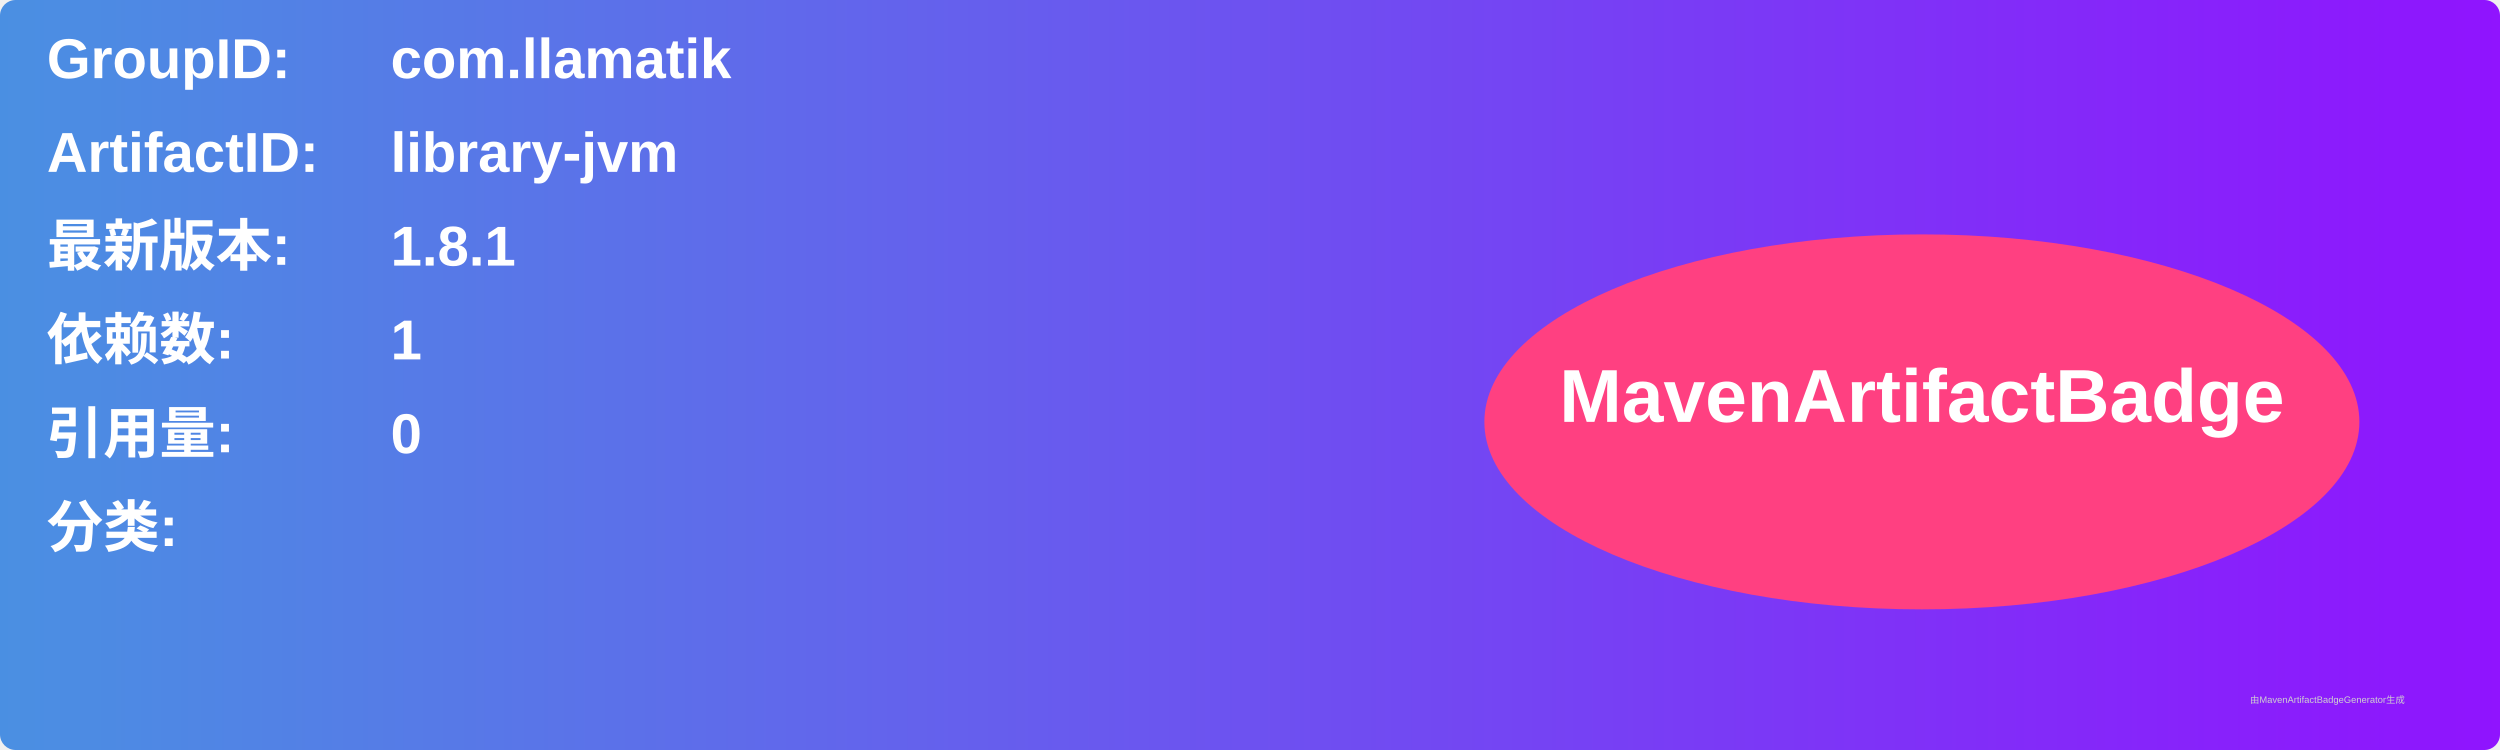
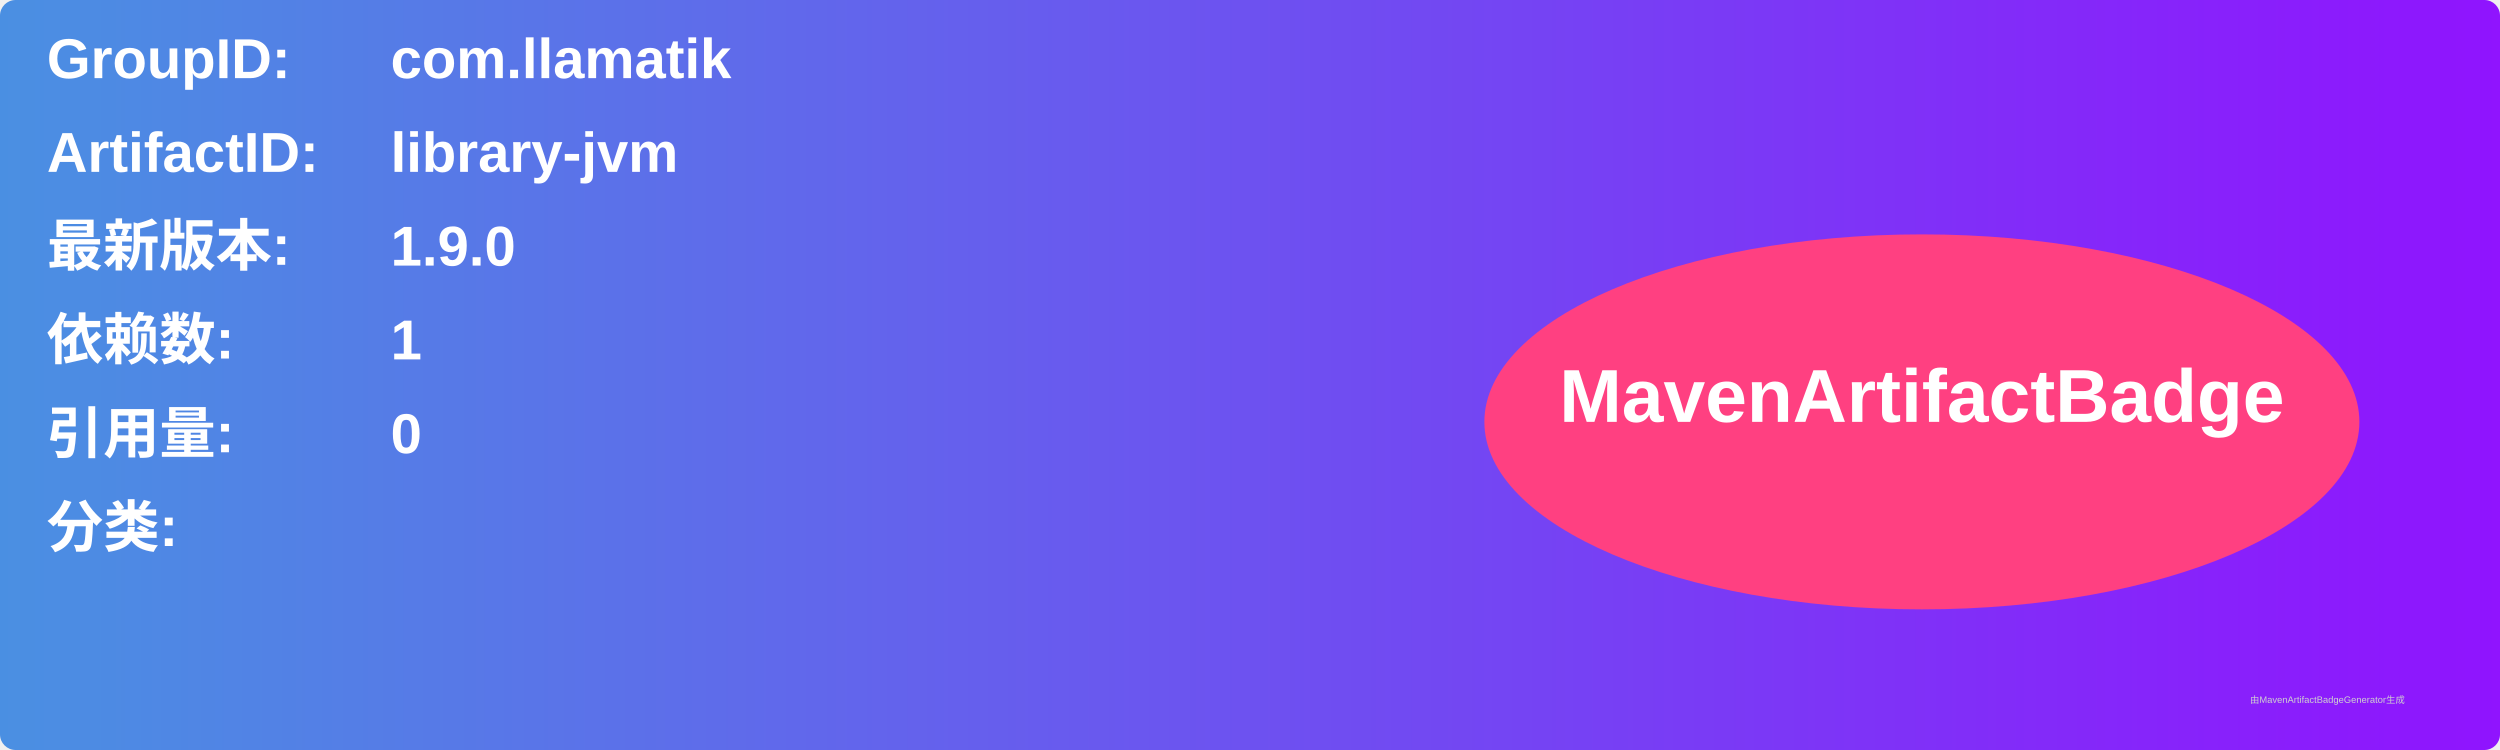
<svg xmlns="http://www.w3.org/2000/svg" width="800" height="240" viewBox="0 0 800 240">
  <linearGradient id="grad" x1="0%" y1="0%" x2="100%" y2="0%">
    <stop offset="0%" stop-color="#4a90e2" />
    <stop offset="100%" stop-color="#9013fe" />
  </linearGradient>
  <rect width="100%" height="100%" rx="5" ry="5" fill="url(#grad)" />
  <g transform="translate(15, 15)">
    <text x="0" y="10" font-family="Arial" font-size="18" fill="white" font-weight="bold" width="260">GroupID:</text>
    <text x="110" y="10" font-family="Arial" font-size="18" fill="white" font-weight="bold" width="460">com.llamatik</text>
    <text x="0" y="40" font-family="Arial" font-size="18" fill="white" font-weight="bold" width="260">ArtifactID:</text>
    <text x="110" y="40" font-family="Arial" font-size="18" fill="white" font-weight="bold" width="460">library-jvm</text>
    <text x="0" y="70" font-family="Arial" font-size="18" fill="white" font-weight="bold">最新版本:</text>
    <text x="110" y="70" font-family="Arial" font-size="18" fill="white" font-weight="bold">
-       <tspan font-weight="bold">1.8.1</tspan>
+       <tspan font-weight="bold">1.9.0</tspan>
    </text>
    <text x="0" y="100" font-family="Arial" font-size="18" fill="white" font-weight="bold">依赖数: </text>
    <text x="110" y="100" font-family="Arial" font-size="18" fill="white">
      <tspan font-weight="bold">1</tspan>
    </text>
    <text x="0" y="130" font-family="Arial" font-size="18" fill="white" font-weight="bold">引用量: </text>
    <text x="110" y="130" font-family="Arial" font-size="18" fill="white">
      <tspan font-weight="bold">0</tspan>
    </text>
    <text x="0" y="160" font-family="Arial" font-size="18" fill="white" font-weight="bold">分类:</text>
    <text x="10" y="190" font-family="Arial" font-size="10" fill="white">
      <tspan font-weight="bold" />
    </text>
    <ellipse cx="600" cy="120" rx="140" ry="60" fill="#ff4081" />
    <text x="600" y="120" text-anchor="middle" font-family="Arial" font-size="24" fill="white" font-weight="bold">MavenArtifactBadge</text>
  </g>
  <text x="720" y="225" font-family="Arial" font-size="3" fill="#d0d0d0">由MavenArtifactBadgeGenerator生成</text>
</svg>
